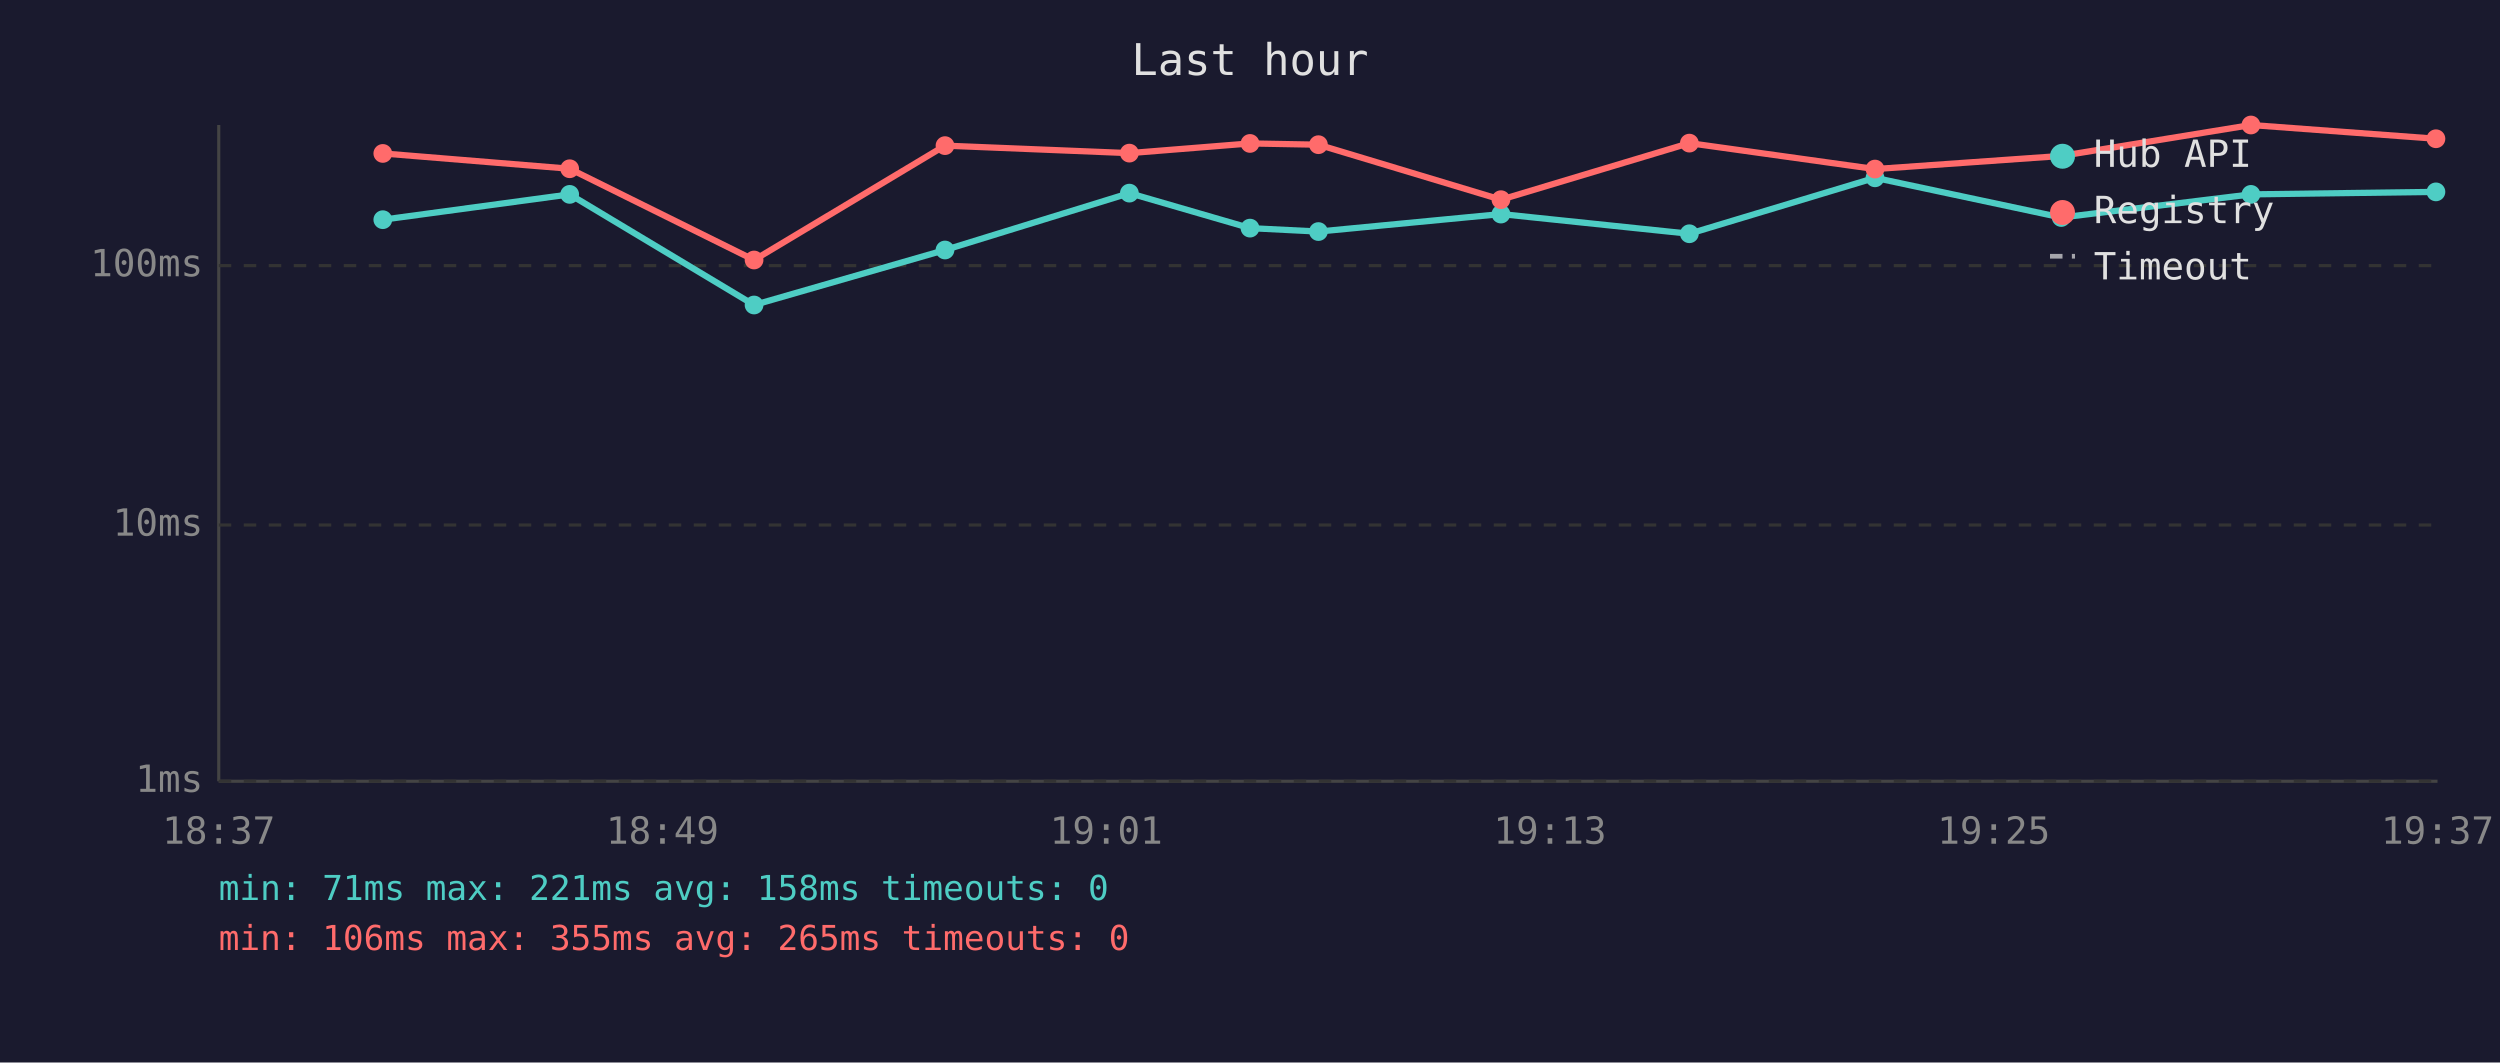
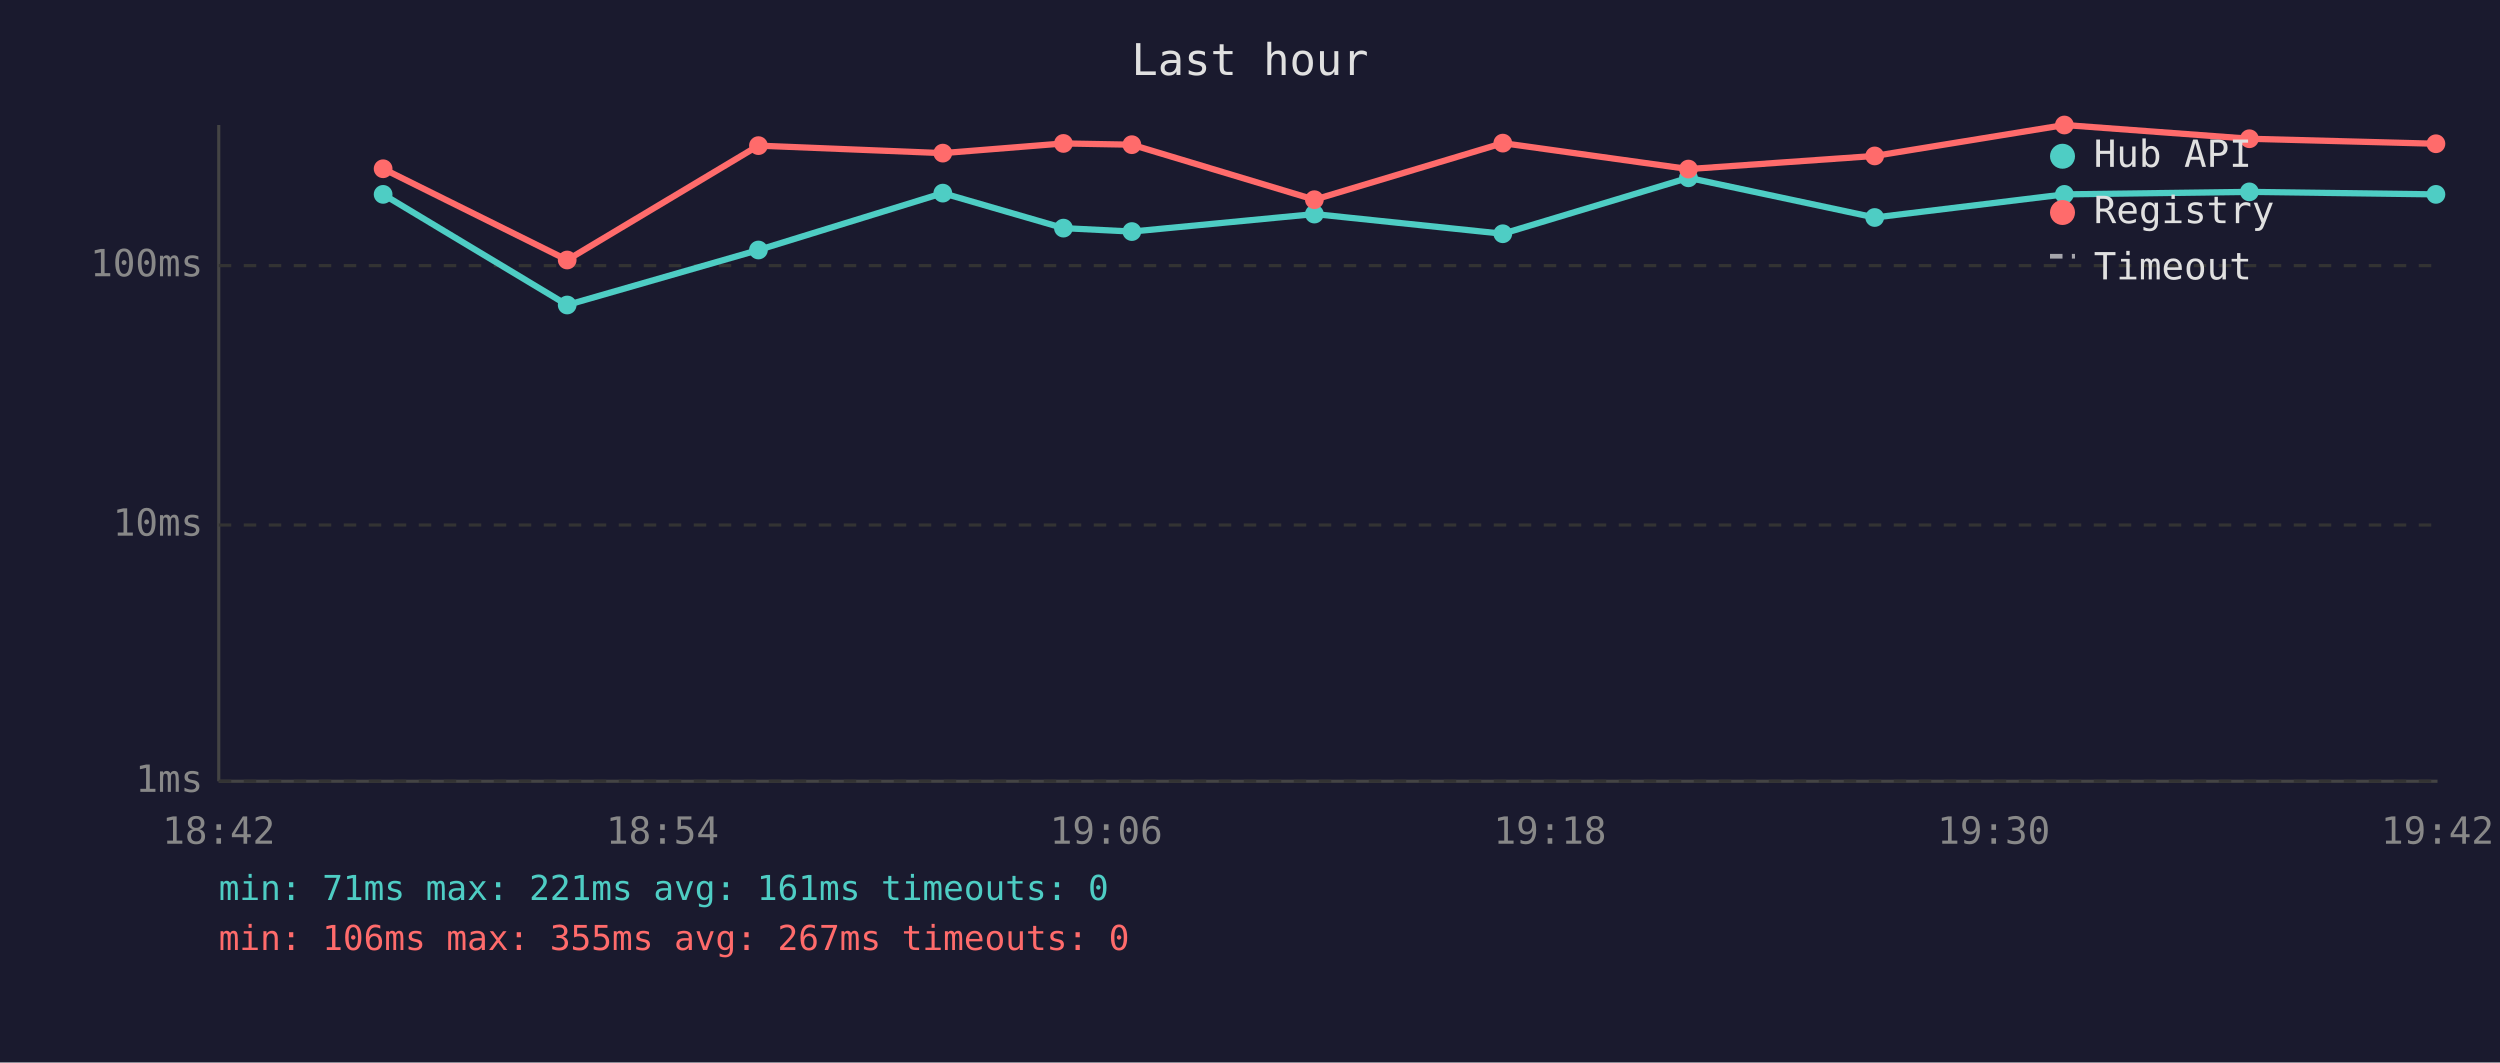
<svg xmlns="http://www.w3.org/2000/svg" viewBox="0 0 800 340" font-family="monospace" font-size="12">
  <rect width="800" height="340" fill="#1a1a2e" />
  <text x="400" y="24" fill="#e0e0e0" font-size="14" text-anchor="middle">Last hour</text>
  <line x1="70" y1="40" x2="70" y2="250" stroke="#444" stroke-width="1" />
  <line x1="70" y1="250" x2="780" y2="250" stroke="#444" stroke-width="1" />
  <line x1="70" y1="250" x2="780" y2="250" stroke="#333" stroke-width="1" stroke-dasharray="4" />
  <text x="65" y="250" fill="#888" text-anchor="end" dominant-baseline="middle">1ms</text>
  <line x1="70" y1="168" x2="780" y2="168" stroke="#333" stroke-width="1" stroke-dasharray="4" />
  <text x="65" y="168" fill="#888" text-anchor="end" dominant-baseline="middle">10ms</text>
  <line x1="70" y1="85" x2="780" y2="85" stroke="#333" stroke-width="1" stroke-dasharray="4" />
  <text x="65" y="85" fill="#888" text-anchor="end" dominant-baseline="middle">100ms</text>
-   <text x="70" y="270" fill="#888" text-anchor="middle">18:37</text>
-   <text x="212" y="270" fill="#888" text-anchor="middle">18:49</text>
-   <text x="354" y="270" fill="#888" text-anchor="middle">19:01</text>
-   <text x="496" y="270" fill="#888" text-anchor="middle">19:13</text>
-   <text x="638" y="270" fill="#888" text-anchor="middle">19:25</text>
-   <text x="780" y="270" fill="#888" text-anchor="middle">19:37</text>
-   <polyline points="122.5,70.3 182.3,62.2 241.3,97.6 302.4,80.0 361.4,61.8 400.0,73.0 421.9,74.1 480.3,68.5 540.6,74.8 600.0,56.9 659.6,69.6 720.3,62.2 779.5,61.4" fill="none" stroke="#4ecdc4" stroke-width="2" opacity="1" />
-   <circle cx="122.5" cy="70.3" r="3" fill="#4ecdc4" />
-   <circle cx="182.3" cy="62.2" r="3" fill="#4ecdc4" />
-   <circle cx="241.3" cy="97.6" r="3" fill="#4ecdc4" />
-   <circle cx="302.4" cy="80.0" r="3" fill="#4ecdc4" />
-   <circle cx="361.4" cy="61.8" r="3" fill="#4ecdc4" />
-   <circle cx="400.0" cy="73.0" r="3" fill="#4ecdc4" />
-   <circle cx="421.9" cy="74.1" r="3" fill="#4ecdc4" />
-   <circle cx="480.3" cy="68.5" r="3" fill="#4ecdc4" />
-   <circle cx="540.6" cy="74.8" r="3" fill="#4ecdc4" />
-   <circle cx="600.0" cy="56.9" r="3" fill="#4ecdc4" />
-   <circle cx="659.6" cy="69.6" r="3" fill="#4ecdc4" />
-   <circle cx="720.3" cy="62.2" r="3" fill="#4ecdc4" />
-   <circle cx="779.5" cy="61.4" r="3" fill="#4ecdc4" />
-   <polyline points="122.5,49.1 182.3,54.0 241.3,83.2 302.4,46.6 361.4,49.0 400.0,45.9 421.9,46.3 480.3,63.9 540.6,45.8 600.0,54.1 659.6,49.9 720.3,40.0 779.5,44.4" fill="none" stroke="#ff6b6b" stroke-width="2" opacity="1" />
-   <circle cx="122.5" cy="49.1" r="3" fill="#ff6b6b" />
-   <circle cx="182.3" cy="54.0" r="3" fill="#ff6b6b" />
-   <circle cx="241.3" cy="83.2" r="3" fill="#ff6b6b" />
-   <circle cx="302.4" cy="46.6" r="3" fill="#ff6b6b" />
-   <circle cx="361.4" cy="49.0" r="3" fill="#ff6b6b" />
-   <circle cx="400.0" cy="45.9" r="3" fill="#ff6b6b" />
-   <circle cx="421.9" cy="46.3" r="3" fill="#ff6b6b" />
-   <circle cx="480.3" cy="63.9" r="3" fill="#ff6b6b" />
-   <circle cx="540.6" cy="45.8" r="3" fill="#ff6b6b" />
-   <circle cx="600.0" cy="54.1" r="3" fill="#ff6b6b" />
-   <circle cx="659.6" cy="49.9" r="3" fill="#ff6b6b" />
-   <circle cx="720.3" cy="40.0" r="3" fill="#ff6b6b" />
-   <circle cx="779.5" cy="44.4" r="3" fill="#ff6b6b" />
+   <text x="70" y="270" fill="#888" text-anchor="middle">18:42</text>
+   <text x="212" y="270" fill="#888" text-anchor="middle">18:54</text>
+   <text x="354" y="270" fill="#888" text-anchor="middle">19:06</text>
+   <text x="496" y="270" fill="#888" text-anchor="middle">19:18</text>
+   <text x="638" y="270" fill="#888" text-anchor="middle">19:30</text>
+   <text x="780" y="270" fill="#888" text-anchor="middle">19:42</text>
+   <polyline points="122.6,62.2 181.5,97.6 242.7,80.0 301.7,61.8 340.3,73.0 362.2,74.1 420.6,68.5 480.9,74.8 540.3,56.9 599.9,69.6 660.6,62.2 719.8,61.4 779.5,62.2" fill="none" stroke="#4ecdc4" stroke-width="2" opacity="1" />
+   <circle cx="122.6" cy="62.2" r="3" fill="#4ecdc4" />
+   <circle cx="181.5" cy="97.6" r="3" fill="#4ecdc4" />
+   <circle cx="242.7" cy="80.0" r="3" fill="#4ecdc4" />
+   <circle cx="301.7" cy="61.8" r="3" fill="#4ecdc4" />
+   <circle cx="340.3" cy="73.0" r="3" fill="#4ecdc4" />
+   <circle cx="362.2" cy="74.1" r="3" fill="#4ecdc4" />
+   <circle cx="420.6" cy="68.5" r="3" fill="#4ecdc4" />
+   <circle cx="480.9" cy="74.8" r="3" fill="#4ecdc4" />
+   <circle cx="540.3" cy="56.9" r="3" fill="#4ecdc4" />
+   <circle cx="599.9" cy="69.6" r="3" fill="#4ecdc4" />
+   <circle cx="660.6" cy="62.2" r="3" fill="#4ecdc4" />
+   <circle cx="719.8" cy="61.4" r="3" fill="#4ecdc4" />
+   <circle cx="779.5" cy="62.2" r="3" fill="#4ecdc4" />
+   <polyline points="122.6,54.0 181.5,83.2 242.7,46.6 301.7,49.0 340.3,45.9 362.2,46.3 420.6,63.9 480.9,45.8 540.3,54.1 599.9,49.9 660.6,40.0 719.8,44.4 779.5,46.0" fill="none" stroke="#ff6b6b" stroke-width="2" opacity="1" />
+   <circle cx="122.6" cy="54.0" r="3" fill="#ff6b6b" />
+   <circle cx="181.5" cy="83.2" r="3" fill="#ff6b6b" />
+   <circle cx="242.7" cy="46.6" r="3" fill="#ff6b6b" />
+   <circle cx="301.7" cy="49.0" r="3" fill="#ff6b6b" />
+   <circle cx="340.3" cy="45.9" r="3" fill="#ff6b6b" />
+   <circle cx="362.2" cy="46.3" r="3" fill="#ff6b6b" />
+   <circle cx="420.6" cy="63.9" r="3" fill="#ff6b6b" />
+   <circle cx="480.9" cy="45.8" r="3" fill="#ff6b6b" />
+   <circle cx="540.3" cy="54.1" r="3" fill="#ff6b6b" />
+   <circle cx="599.9" cy="49.9" r="3" fill="#ff6b6b" />
+   <circle cx="660.6" cy="40.0" r="3" fill="#ff6b6b" />
+   <circle cx="719.8" cy="44.4" r="3" fill="#ff6b6b" />
+   <circle cx="779.5" cy="46.0" r="3" fill="#ff6b6b" />
  <circle cx="660" cy="50" r="4" fill="#4ecdc4" />
  <text x="670" y="50" fill="#e0e0e0" dominant-baseline="middle">Hub API</text>
  <circle cx="660" cy="68" r="4" fill="#ff6b6b" />
  <text x="670" y="68" fill="#e0e0e0" dominant-baseline="middle">Registry</text>
  <line x1="656" y1="82" x2="664" y2="82" stroke="#e0e0e0" stroke-width="1.5" stroke-dasharray="4,3" opacity="0.7" />
  <text x="670" y="86" fill="#e0e0e0" dominant-baseline="middle">Timeout</text>
-   <text x="70" y="288" fill="#4ecdc4" font-size="11">min: 71ms  max: 221ms  avg: 158ms  timeouts: 0</text>
-   <text x="70" y="304" fill="#ff6b6b" font-size="11">min: 106ms  max: 355ms  avg: 265ms  timeouts: 0</text>
+   <text x="70" y="288" fill="#4ecdc4" font-size="11">min: 71ms  max: 221ms  avg: 161ms  timeouts: 0</text>
+   <text x="70" y="304" fill="#ff6b6b" font-size="11">min: 106ms  max: 355ms  avg: 267ms  timeouts: 0</text>
</svg>
